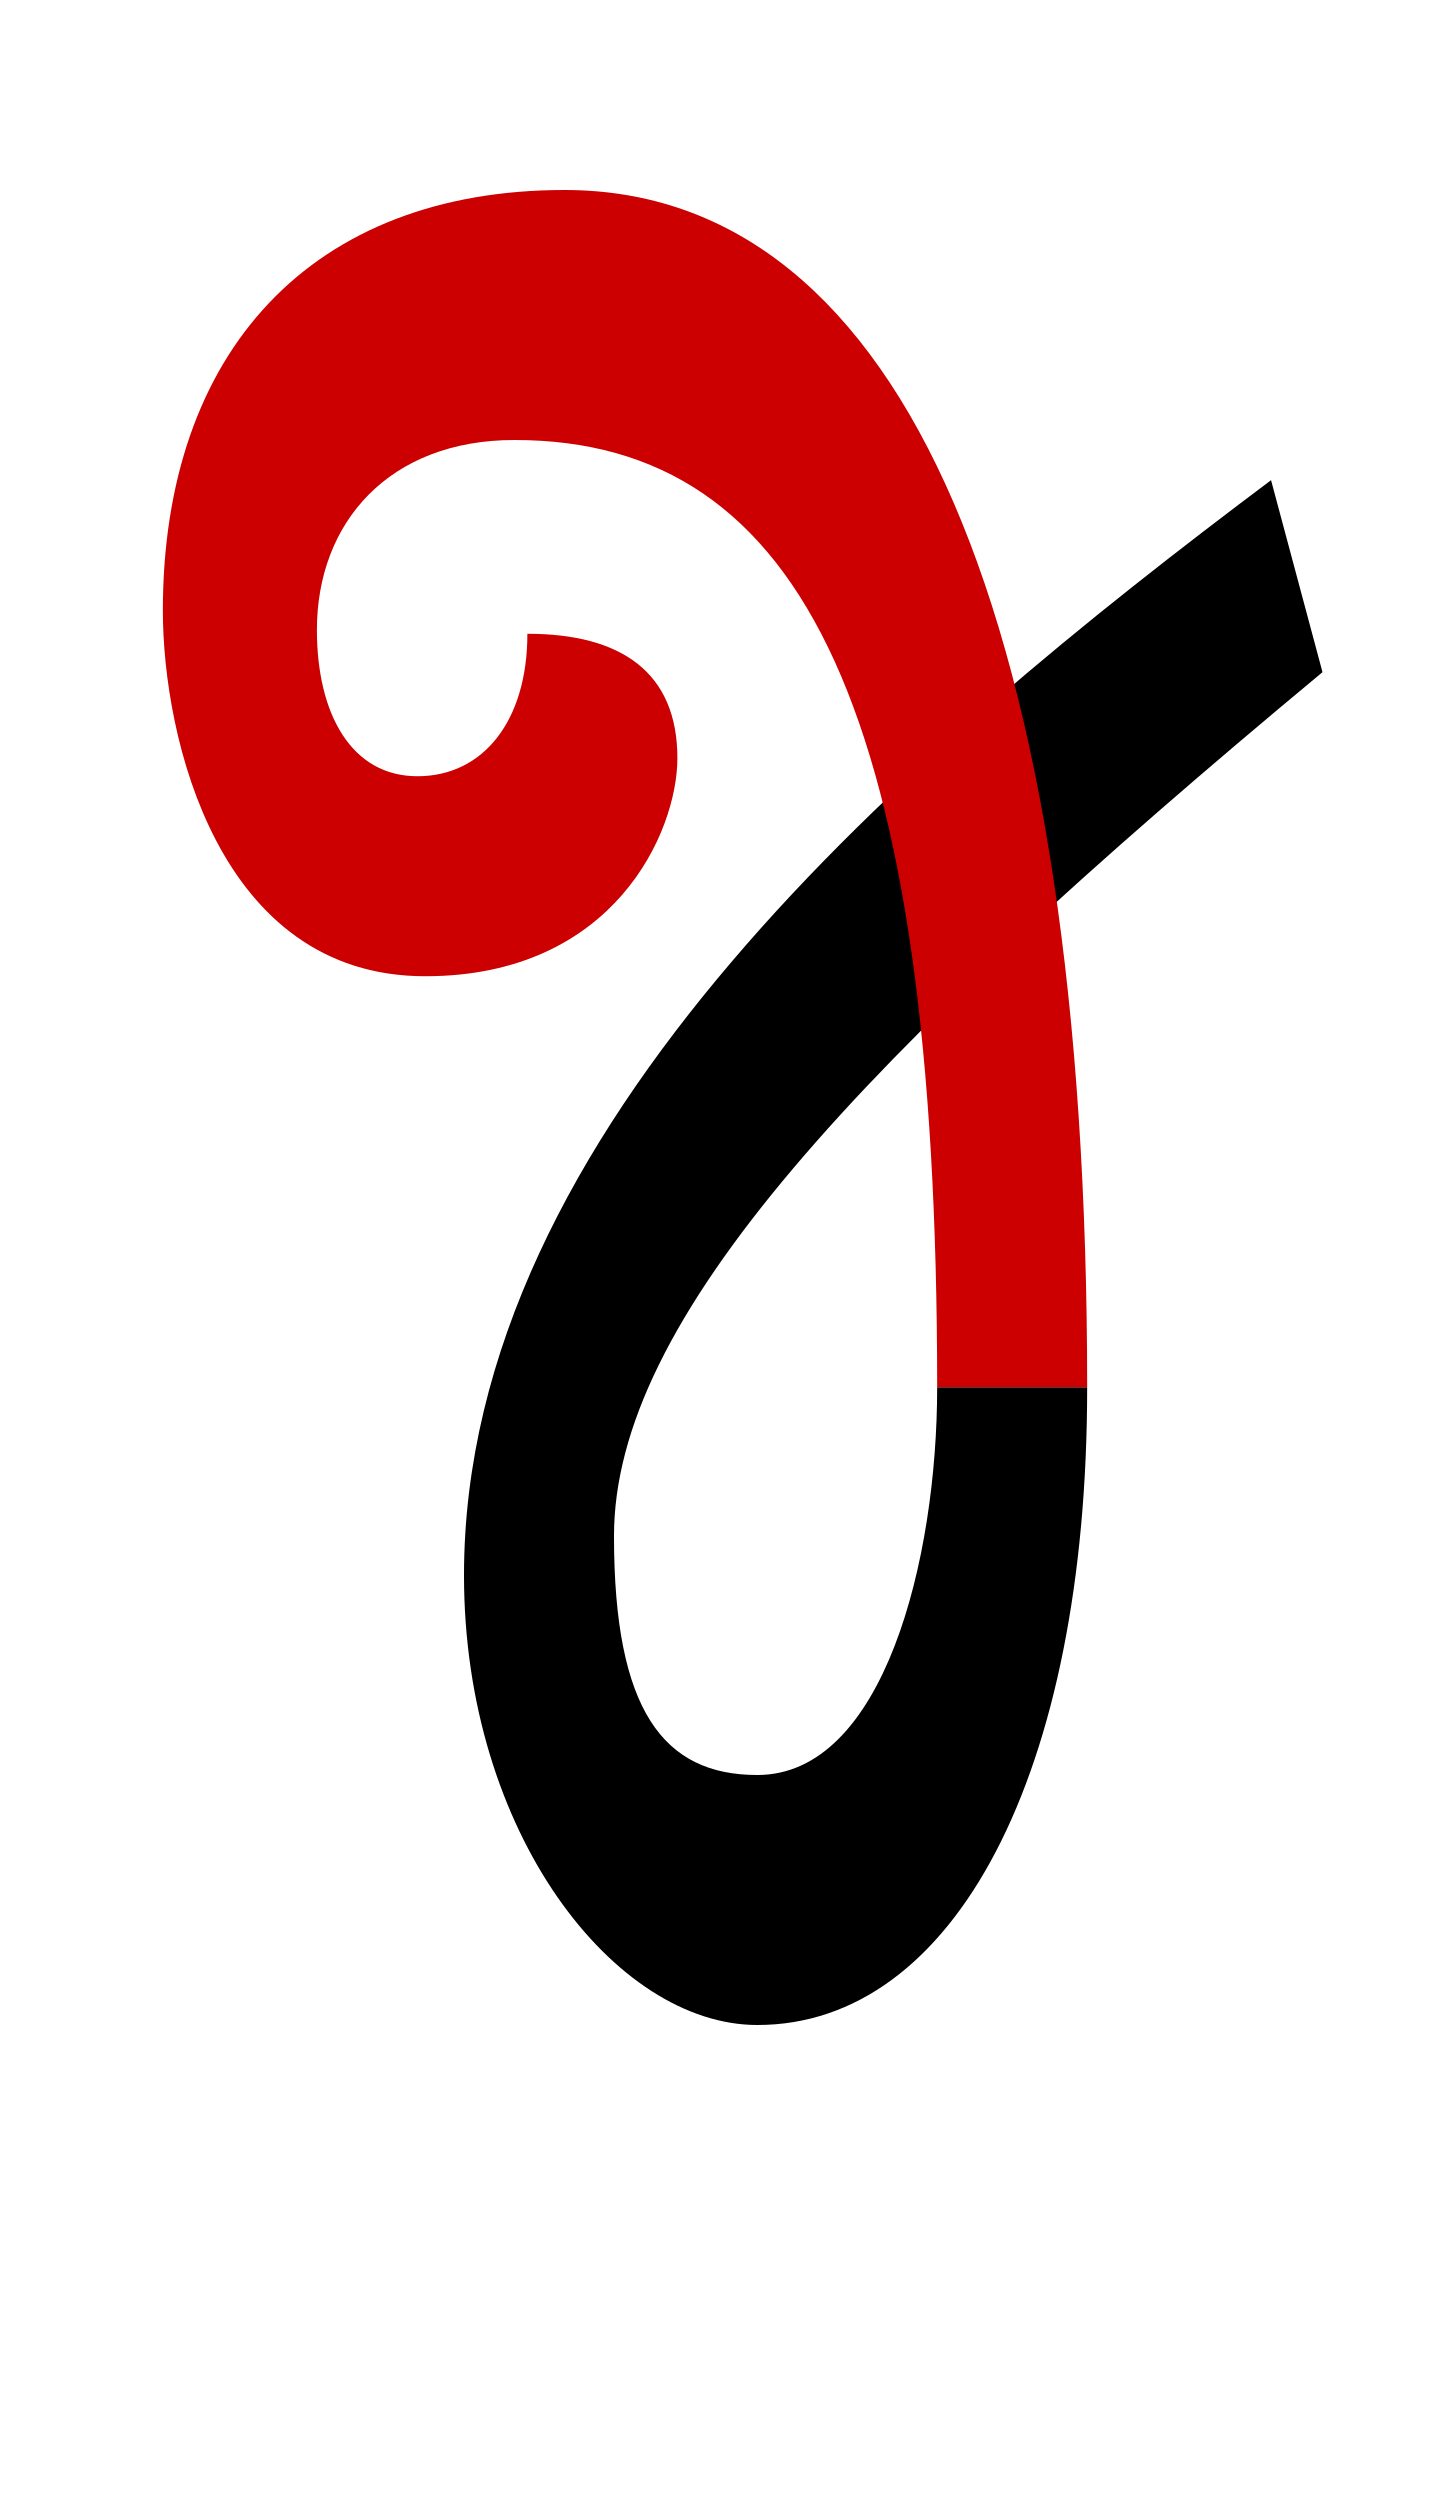
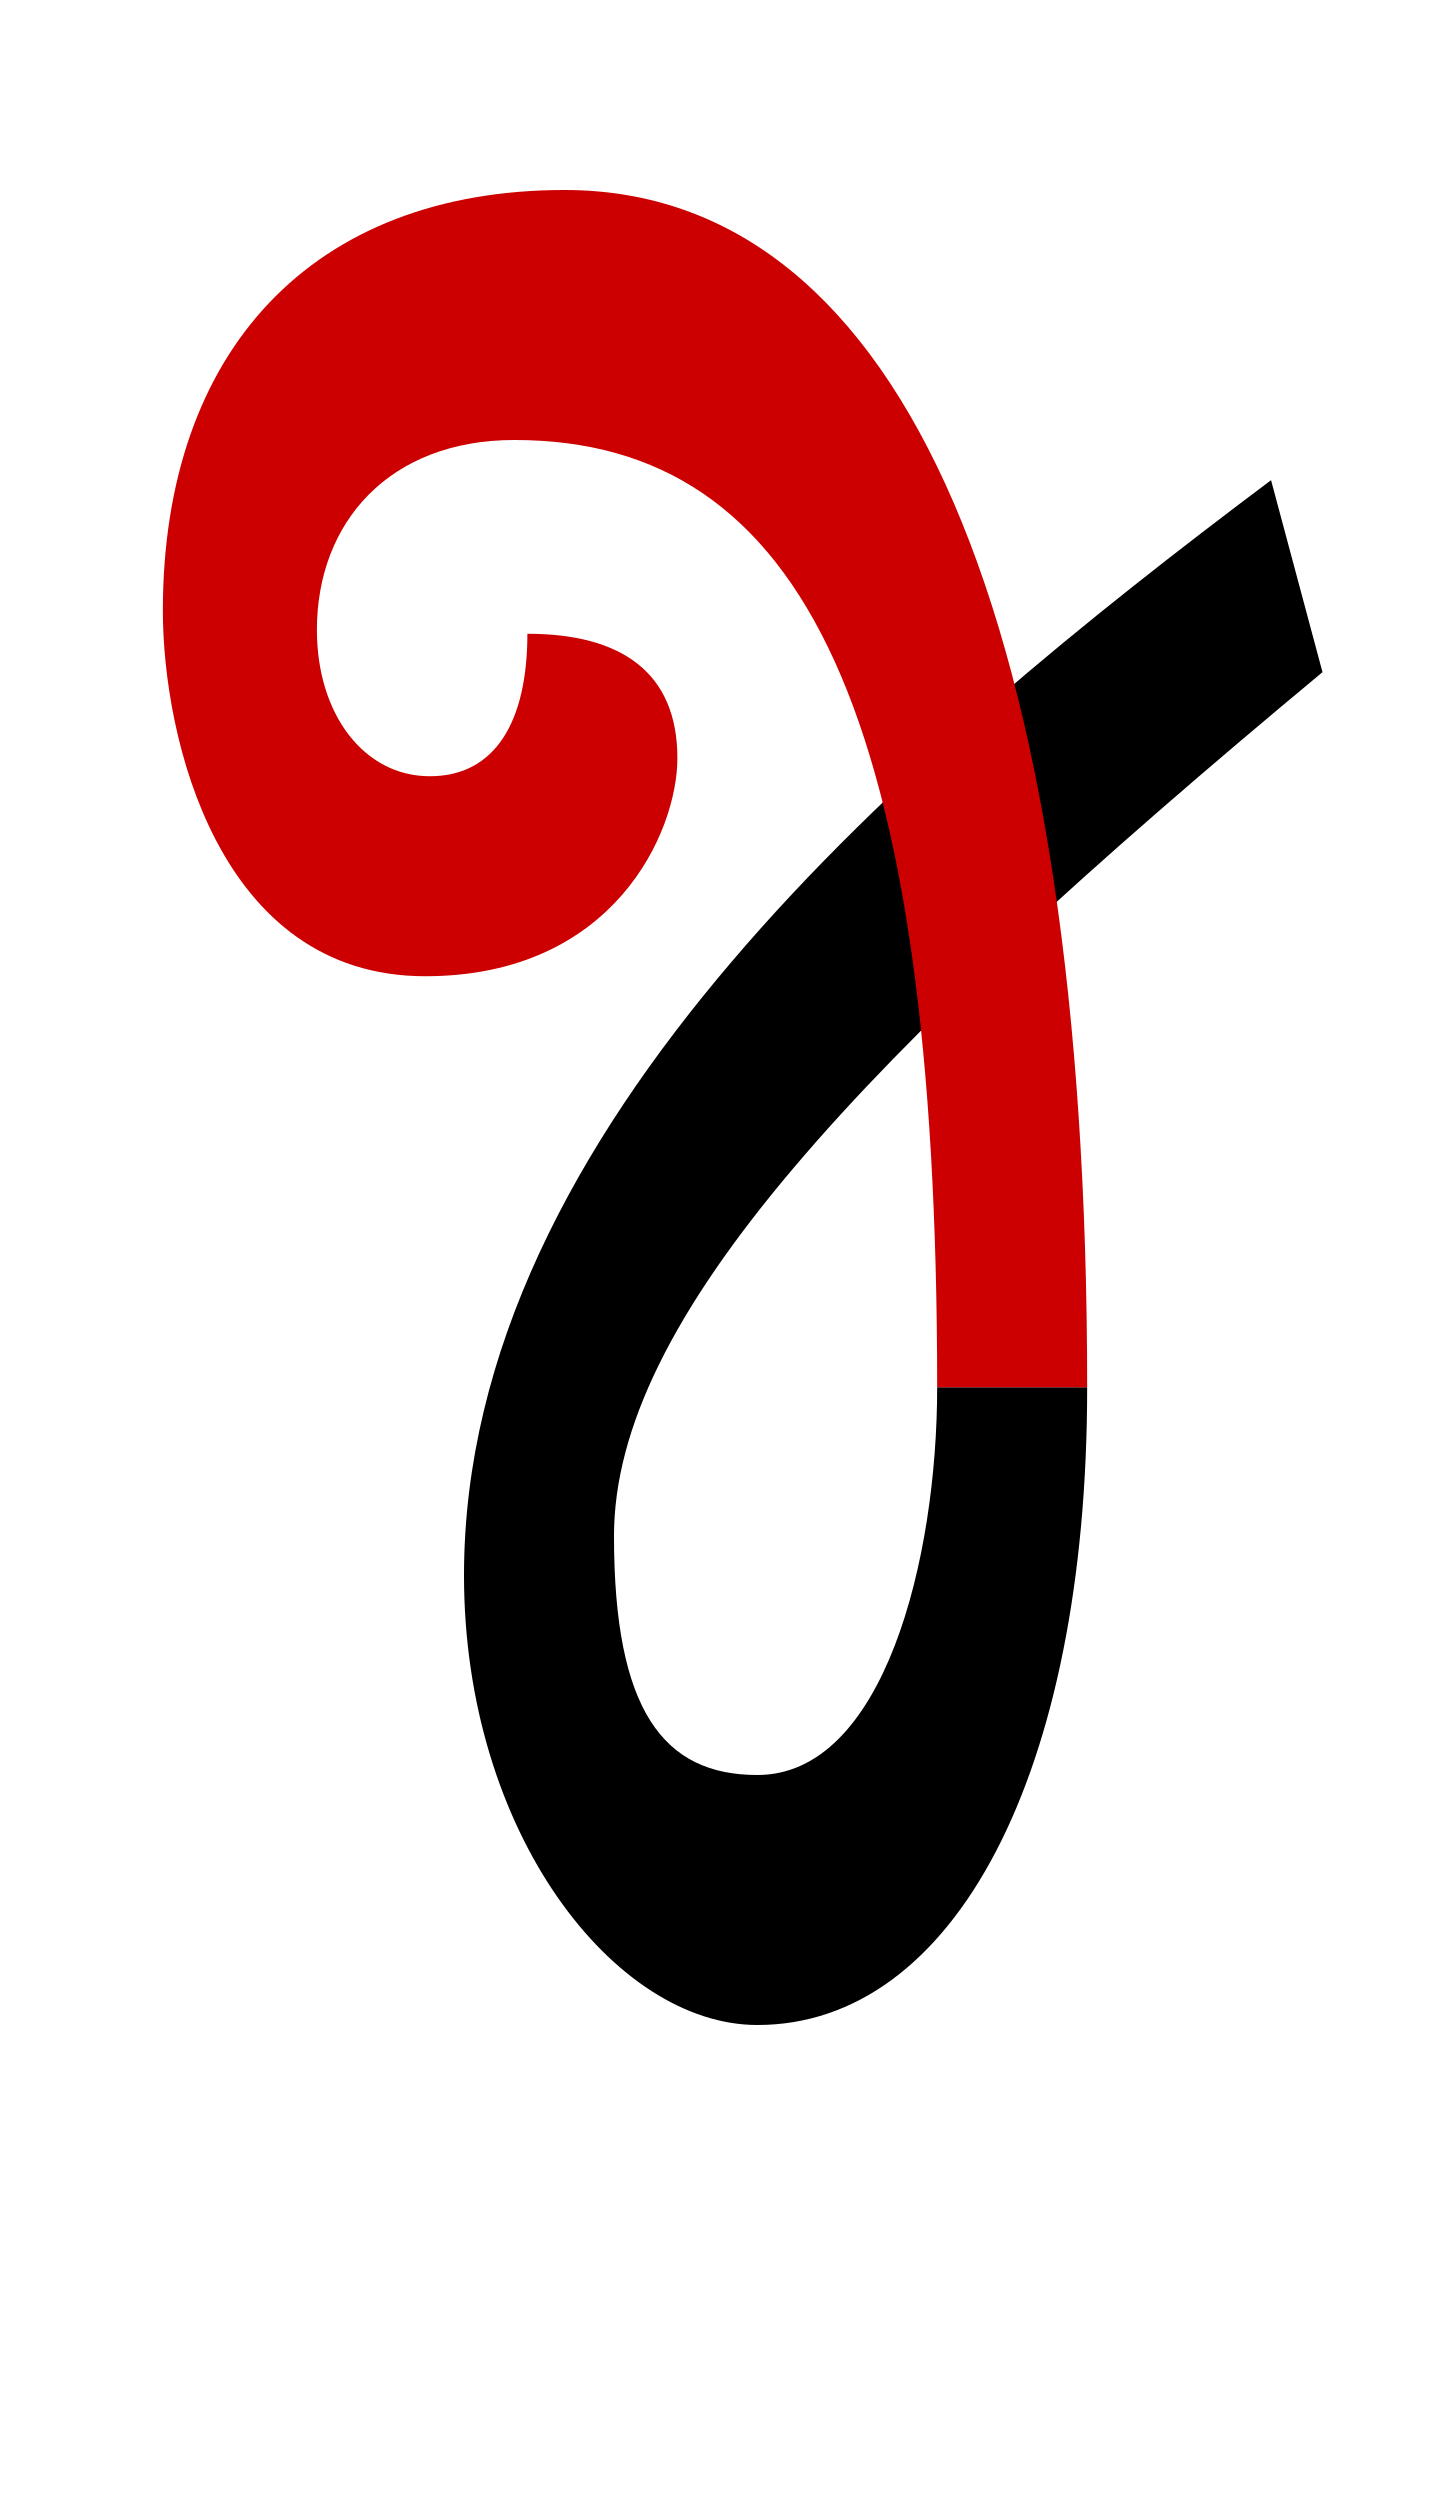
<svg xmlns="http://www.w3.org/2000/svg" version="1.1" viewBox="-10 0 579 1000" id="svg1">
  <defs id="defs1" />
  <path d="M 498.421,192.065 C 353.371,300.903 175.6,450.988 175.6,630.142 175.6,733.477 236.122,810 292.929,810 371.475,810 424.867,710 424.867,554.91 h -60 c 0,69.055 -21.389,155.09 -71.939,155.09 -37.539,0 -57.329,-25.777 -57.329,-95.57 0,-86.597 96.826,-190.577 283.4,-345.564 z" id="path32" />
-   <path style="fill:#cc0000" d="M 215.801,76 C 115,76 55.143,140.256 55.143,244.264 c 0,50.597 22.017,146.232 104.946,146.232 75.511,0 100.866,-57.686 100.866,-87.243 0,-34.084 -22.186,-49.745 -60,-49.745 0,34.817 -17.639,56.988 -43.989,56.988 -26.35,0 -40.205,-24.793 -40.205,-58.537 0,-42.913 28.836,-75.959 79.008,-75.959 116.166,0 169.099,109.914 169.099,378.91 h 60 C 424.867,250.261 352.299,76 215.801,76 Z" id="path31" />
+   <path style="fill:#cc0000" d="M 215.801,76 C 115,76 55.143,140.256 55.143,244.264 c 0,50.597 22.017,146.232 104.946,146.232 75.511,0 100.866,-57.686 100.866,-87.243 0,-34.084 -22.186,-49.745 -60,-49.745 0,34.817 -12.659,56.988 -39.01,56.988 -26.35,0 -45.185,-24.793 -45.185,-58.537 0,-42.913 28.836,-75.959 79.008,-75.959 116.166,0 169.099,109.914 169.099,378.91 h 60 C 424.867,250.261 352.299,76 215.801,76 Z" id="path31" />
</svg>
